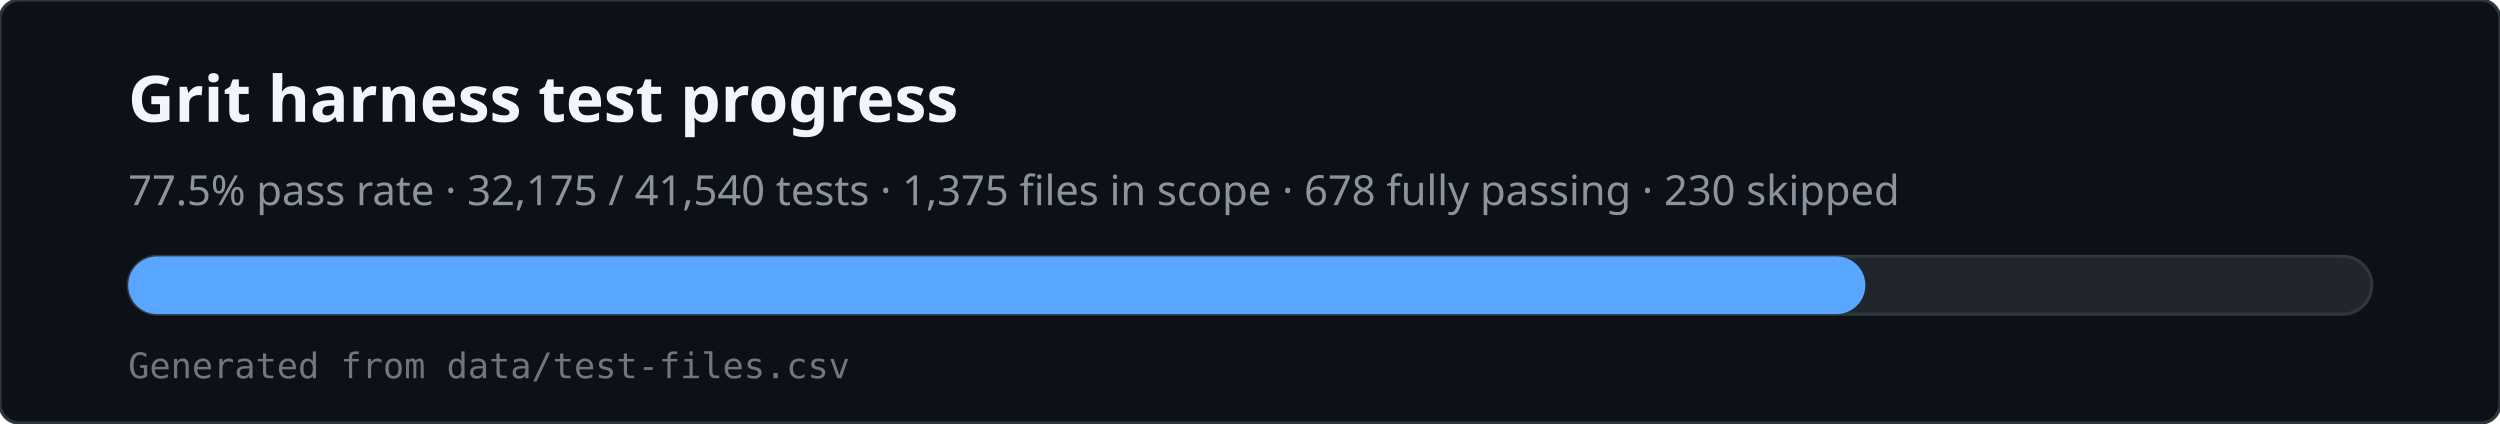
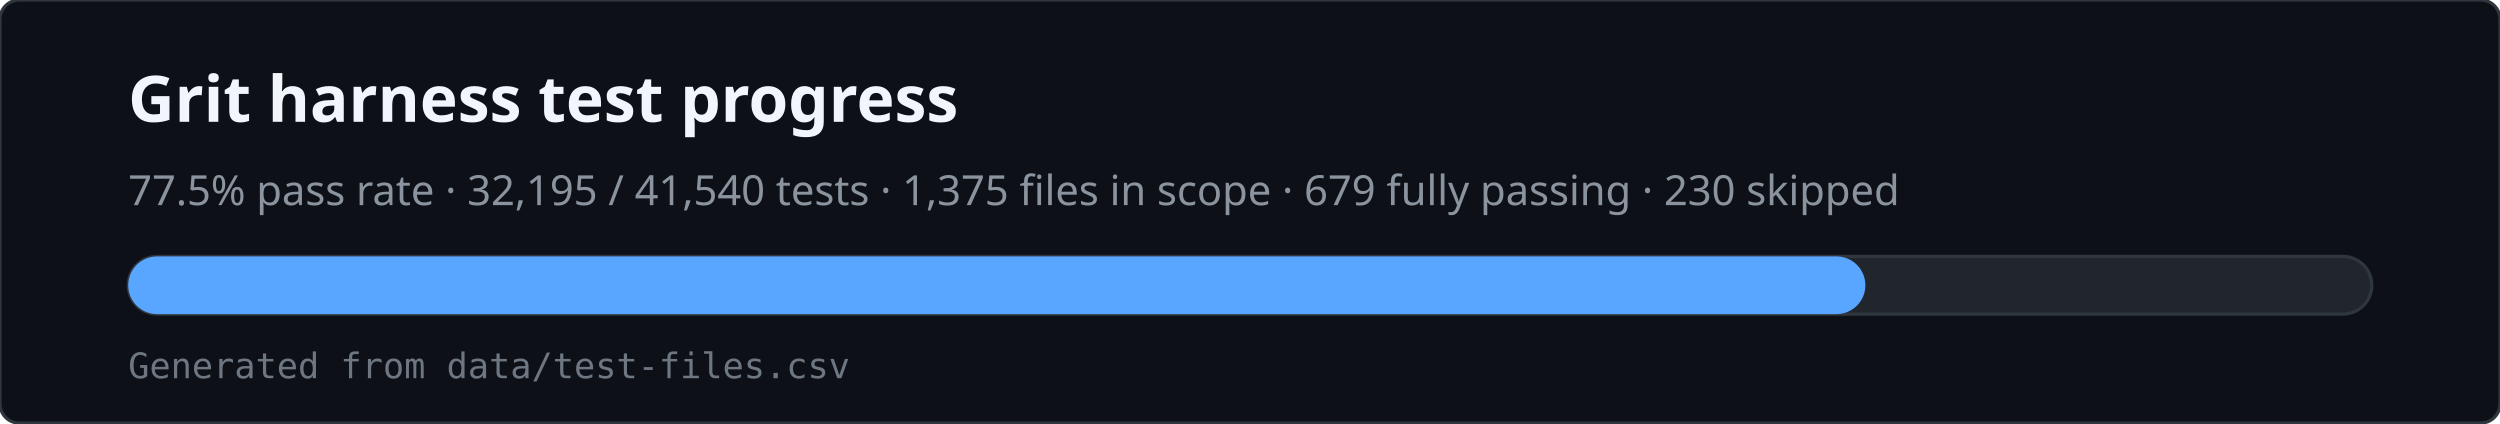
<svg xmlns="http://www.w3.org/2000/svg" viewBox="0 0 780 132" width="780" height="132" role="img" aria-labelledby="svg-title svg-desc">
  <rect x="0" y="0" width="780" height="132" rx="6" fill="#0d1117" stroke="#30363d" />
  <text x="40" y="38" fill="#f0f6fc" font-family="ui-sans-serif,system-ui,sans-serif" font-size="20" font-weight="600">Grit harness test progress</text>
-   <text x="40" y="64" fill="#8b949e" font-family="ui-sans-serif,system-ui,sans-serif" font-size="13">77.5% pass rate · 32,175 / 41,540 tests · 1,375 files in scope · 678 fully passing · 230 skipped</text>
+   <text x="40" y="64" fill="#8b949e" font-family="ui-sans-serif,system-ui,sans-serif" font-size="13">77.5% pass rate · 32,195 / 41,540 tests · 1,375 files in scope · 679 fully passing · 230 skipped</text>
  <rect x="40" y="80" width="700" height="18" rx="9" fill="#21262d" stroke="#30363d" />
  <rect x="40" y="80" width="542" height="18" rx="9" fill="#58a6ff" />
  <text x="40" y="118" fill="#6e7681" font-family="ui-monospace,monospace" font-size="11">Generated from data/test-files.csv</text>
</svg>
